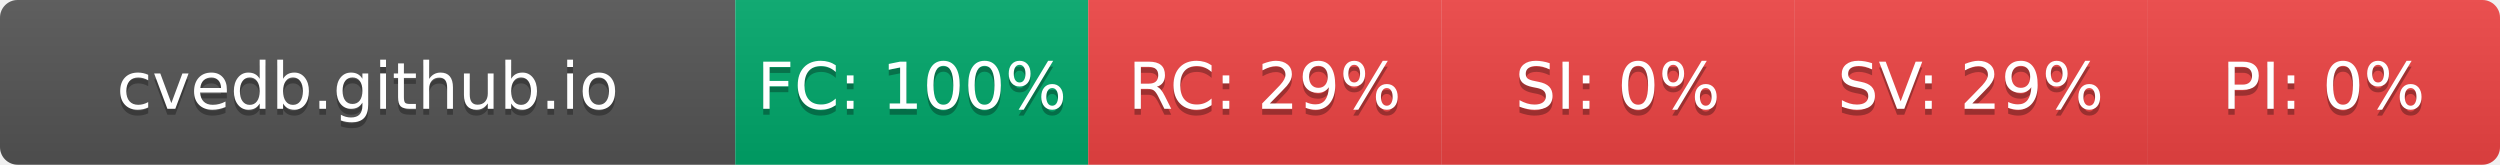
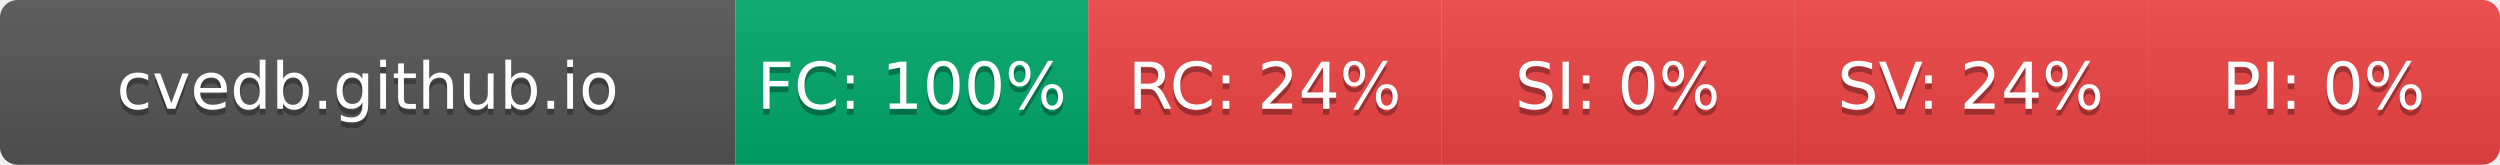
- <svg xmlns="http://www.w3.org/2000/svg" width="425" height="28" role="img" aria-label="cvedb.github.io: FC:100% RC:29% SI:0% SV:29% PI:0%">
+ <svg xmlns="http://www.w3.org/2000/svg" width="425" height="28" role="img" aria-label="cvedb.github.io: FC:100% RC:24% SI:0% SV:24% PI:0%">
  <linearGradient id="s" x2="0" y2="100%">
    <stop offset="0" stop-color="#bbb" stop-opacity=".1" />
    <stop offset="1" stop-opacity=".1" />
  </linearGradient>
  <clipPath id="r">
    <rect width="425" height="28" rx="3" fill="#fff" />
  </clipPath>
  <g clip-path="url(#r)">
    <rect width="125" height="28" fill="#555" />
    <rect x="125" width="60" height="28" fill="#00A86B" />
    <rect x="185" width="60" height="28" fill="#EF4444" />
    <rect x="245" width="60" height="28" fill="#EF4444" />
    <rect x="305" width="60" height="28" fill="#EF4444" />
    <rect x="365" width="60" height="28" fill="#EF4444" />
    <rect width="425" height="28" fill="url(#s)" />
  </g>
  <g fill="#fff" text-anchor="middle" font-family="Verdana,Geneva,DejaVu Sans,sans-serif" text-rendering="geometricPrecision" font-size="110">
    <text aria-hidden="true" x="625" y="195" fill="#010101" fill-opacity=".3" transform="scale(.1)" textLength="1050">cvedb.github.io</text>
    <text x="625" y="185" transform="scale(.1)" fill="#fff" textLength="1050">cvedb.github.io</text>
    <text aria-hidden="true" x="1550" y="195" fill="#010101" fill-opacity=".3" transform="scale(.1)" textLength="440">FC: 100%</text>
    <text x="1550" y="185" transform="scale(.1)" fill="#fff" textLength="440">FC: 100%</text>
-     <text aria-hidden="true" x="2150" y="195" fill="#010101" fill-opacity=".3" transform="scale(.1)" textLength="385">RC: 29%</text>
-     <text x="2150" y="185" transform="scale(.1)" fill="#fff" textLength="385">RC: 29%</text>
+     <text aria-hidden="true" x="2150" y="195" fill="#010101" fill-opacity=".3" transform="scale(.1)" textLength="385">RC: 24%</text>
+     <text x="2150" y="185" transform="scale(.1)" fill="#fff" textLength="385">RC: 24%</text>
    <text aria-hidden="true" x="2750" y="195" fill="#010101" fill-opacity=".3" transform="scale(.1)" textLength="330">SI: 0%</text>
    <text x="2750" y="185" transform="scale(.1)" fill="#fff" textLength="330">SI: 0%</text>
-     <text aria-hidden="true" x="3350" y="195" fill="#010101" fill-opacity=".3" transform="scale(.1)" textLength="385">SV: 29%</text>
-     <text x="3350" y="185" transform="scale(.1)" fill="#fff" textLength="385">SV: 29%</text>
+     <text aria-hidden="true" x="3350" y="195" fill="#010101" fill-opacity=".3" transform="scale(.1)" textLength="385">SV: 24%</text>
+     <text x="3350" y="185" transform="scale(.1)" fill="#fff" textLength="385">SV: 24%</text>
    <text aria-hidden="true" x="3950" y="195" fill="#010101" fill-opacity=".3" transform="scale(.1)" textLength="330">PI: 0%</text>
    <text x="3950" y="185" transform="scale(.1)" fill="#fff" textLength="330">PI: 0%</text>
  </g>
</svg>
